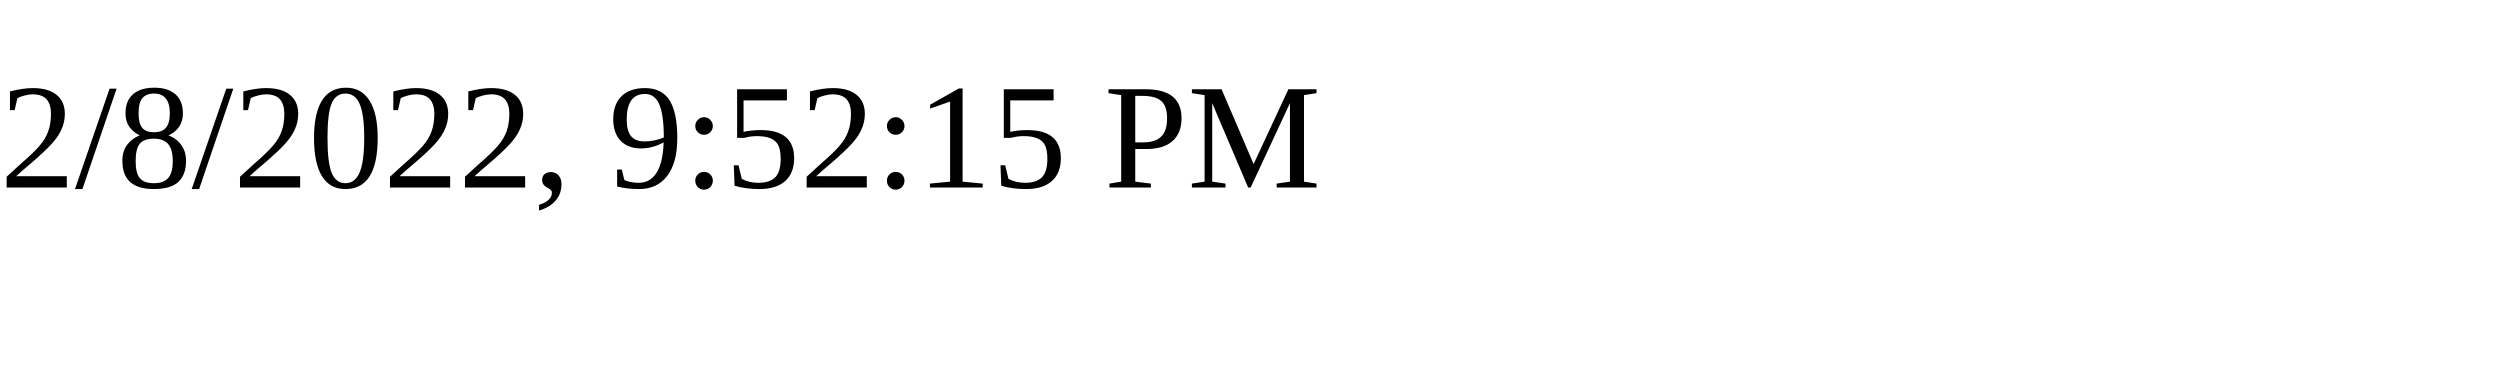
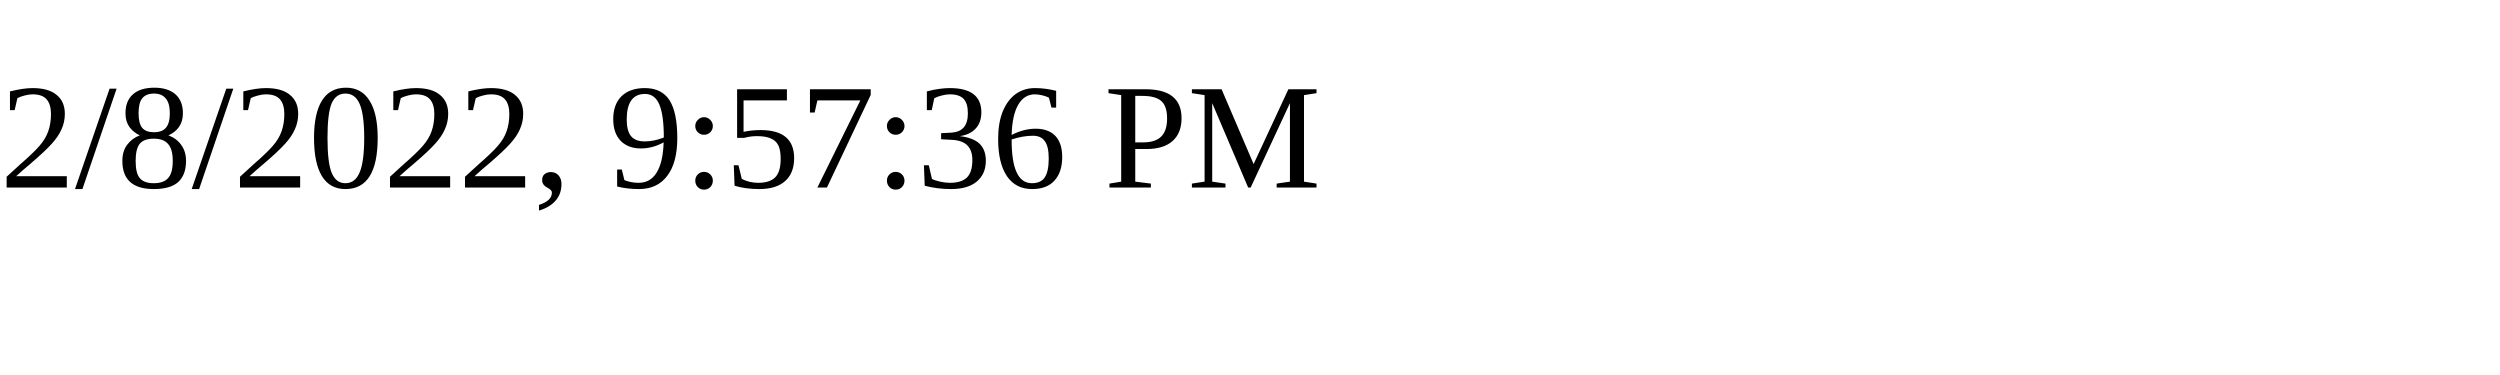
<svg xmlns="http://www.w3.org/2000/svg" height="30" width="200">
-   <text x="0" y="15">2/8/2022, 9:52:15 PM</text>
+   <text x="0" y="15">2/8/2022, 9:57:36 PM</text>
</svg>
